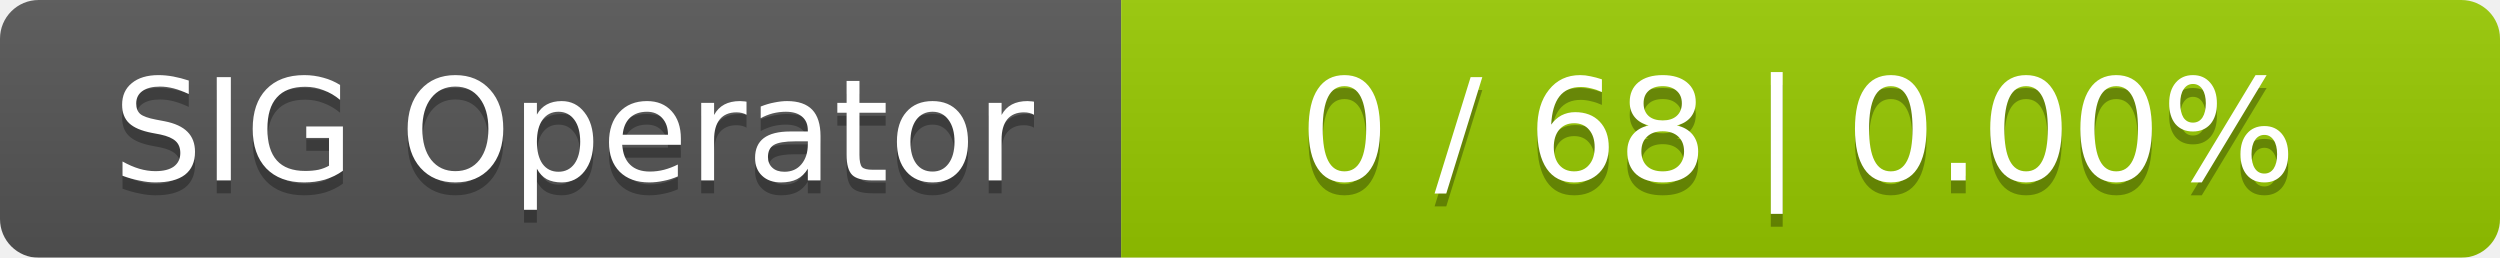
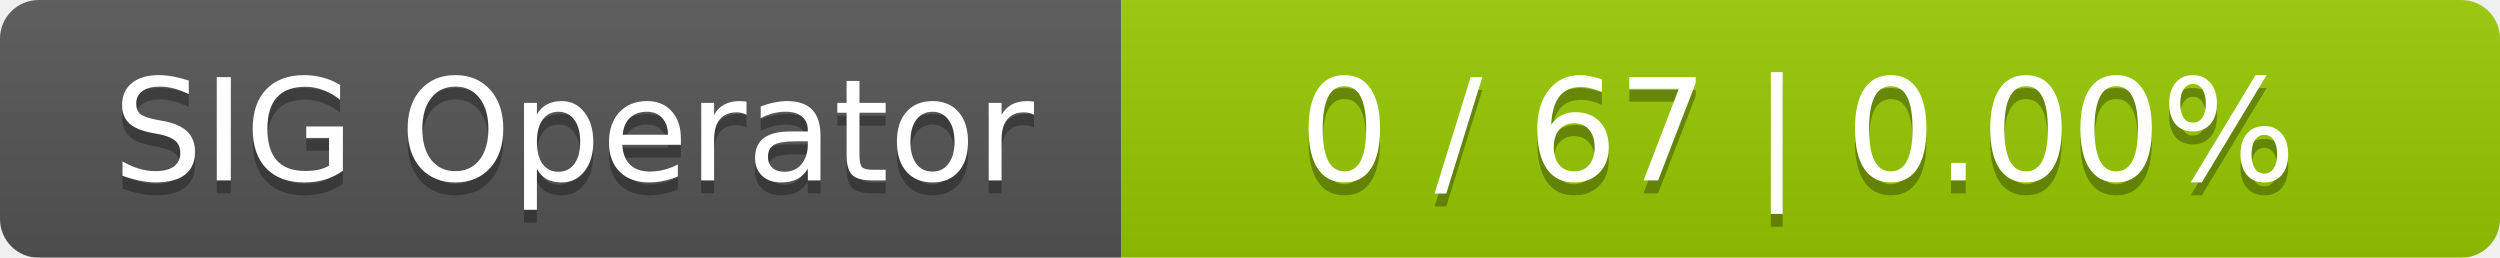
<svg xmlns="http://www.w3.org/2000/svg" width="194" height="20">
  <linearGradient id="smooth" x2="0" y2="100%">
    <stop offset="0" stop-color="#bbb" stop-opacity=".1" />
    <stop offset="1" stop-opacity=".1" />
  </linearGradient>
  <mask id="round">
    <rect width="194" height="20" rx="3" fill="#fff" />
  </mask>
  <g mask="url(#round)">
    <rect width="87" height="20" fill="#555" />
    <rect x="87" width="107" height="20" fill="#97ca00" />
    <rect width="194" height="20" fill="url(#smooth)" />
  </g>
  <g fill="#fff" text-anchor="middle" font-family="DejaVu Sans,Verdana,Geneva,sans-serif" font-size="11">
    <text x="44.5" y="15" fill="#010101" fill-opacity=".3">SIG Operator</text>
    <text x="44.5" y="14">SIG Operator</text>
-     <text x="139.5" y="15" fill="#010101" fill-opacity=".3">0 / 68    |    0.00%</text>
-     <text x="139.5" y="14">0 / 68    |    0.00%</text>
+     <text x="139.5" y="15" fill="#010101" fill-opacity=".3">0 / 67    |    0.00%</text>
+     <text x="139.5" y="14">0 / 67    |    0.00%</text>
  </g>
</svg>
